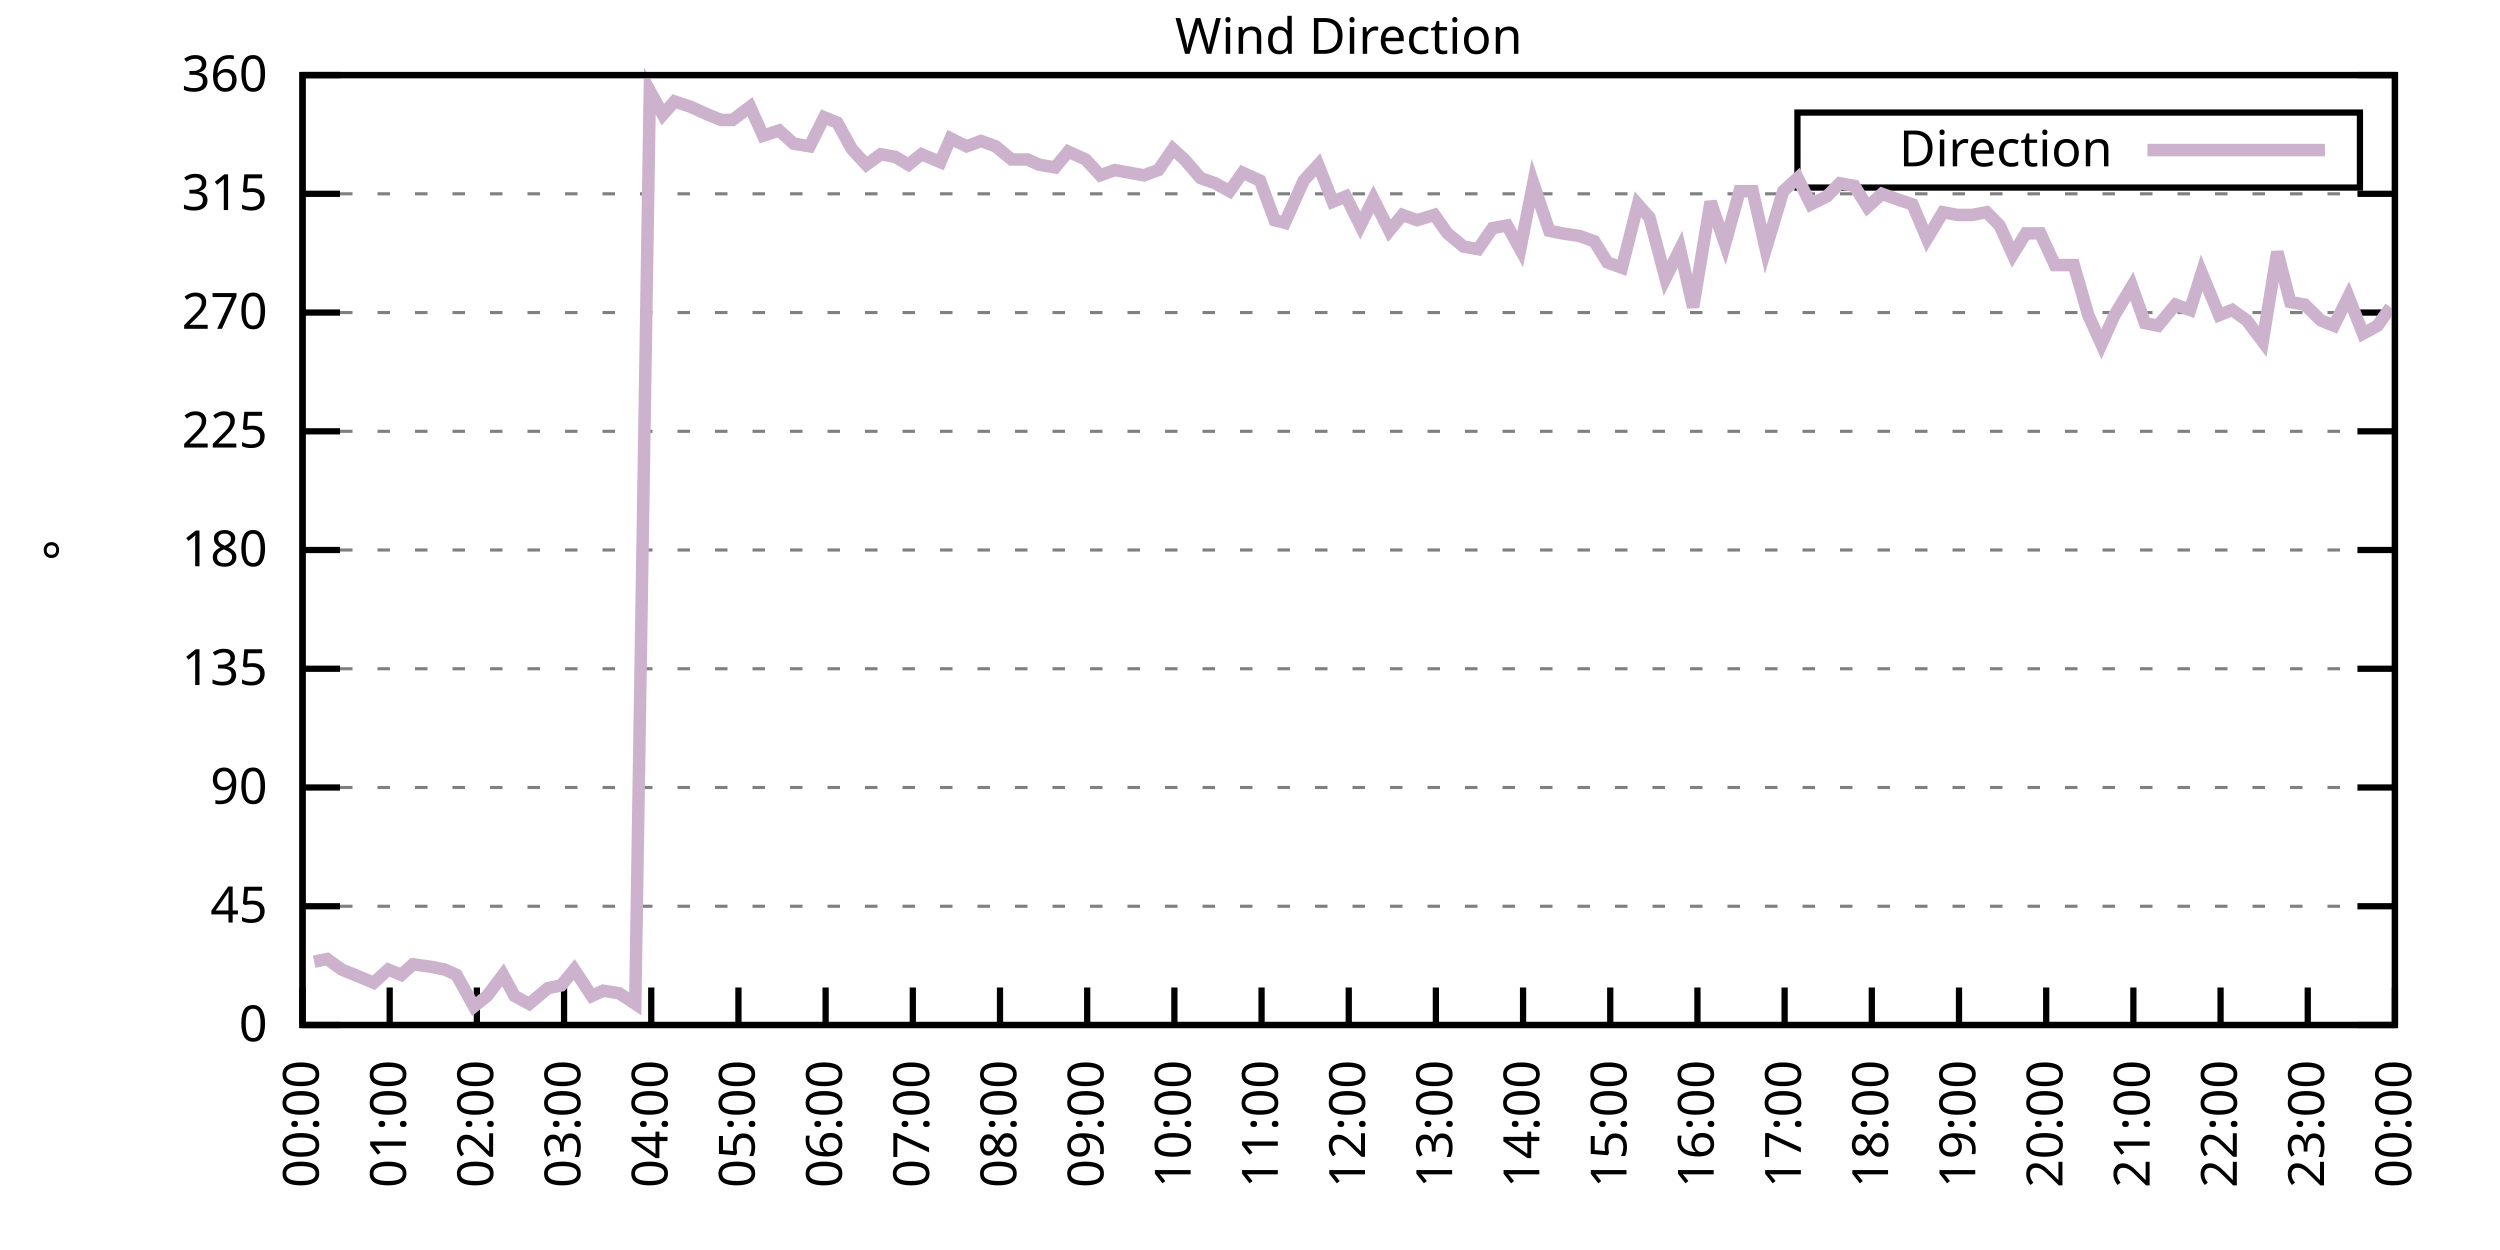
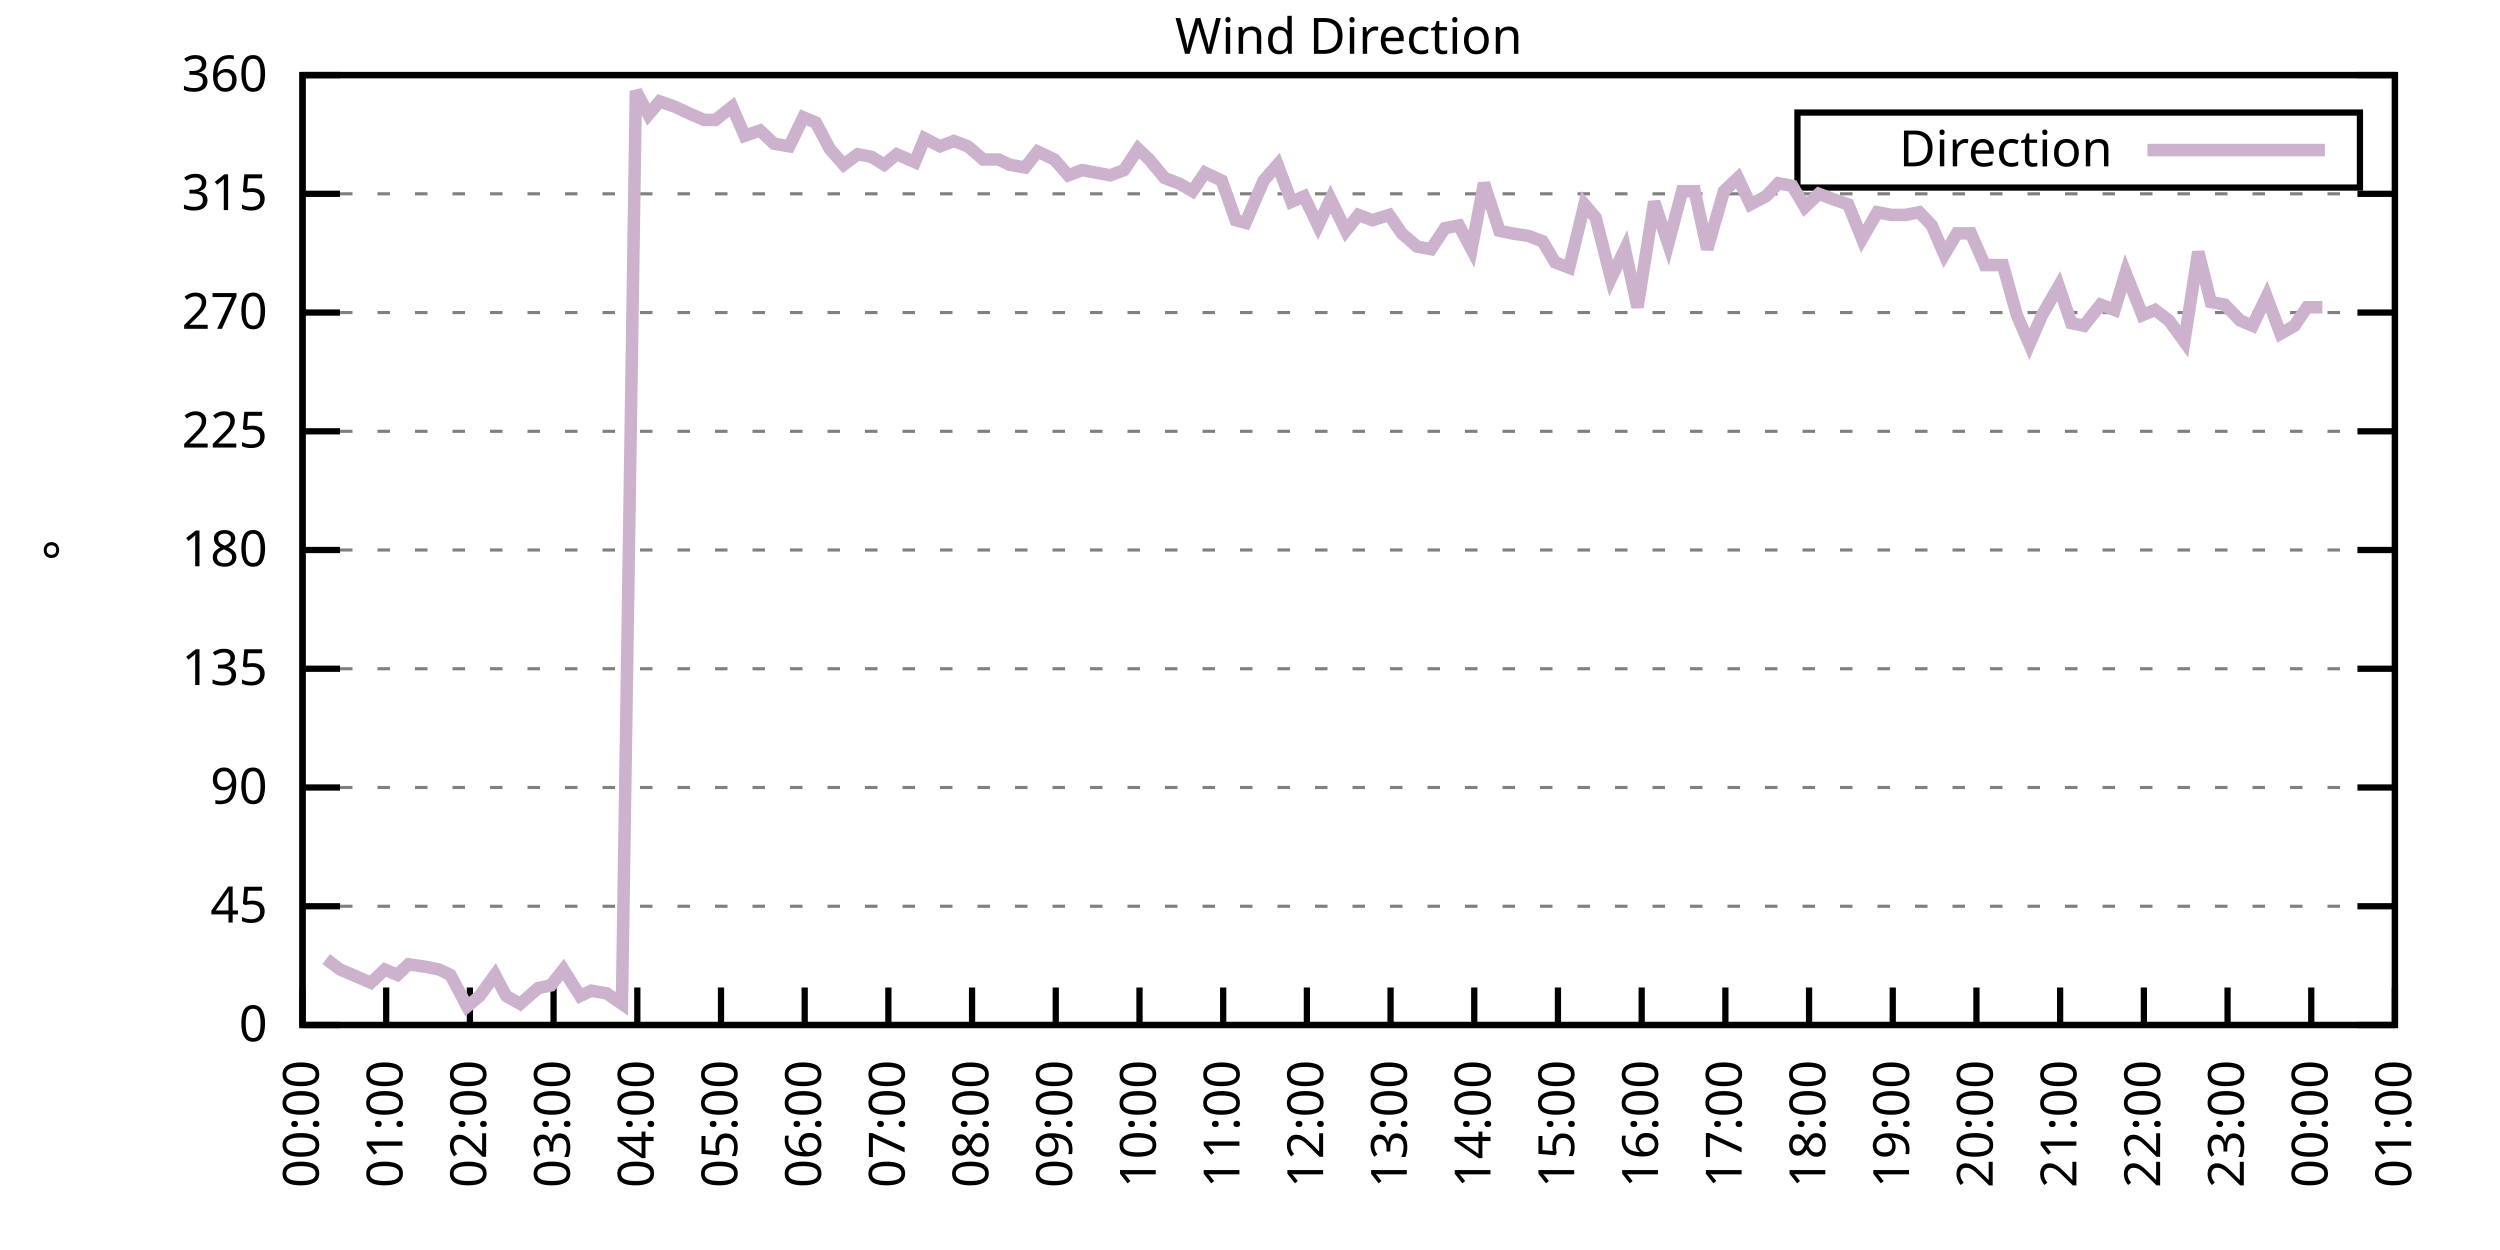
<svg xmlns="http://www.w3.org/2000/svg" xmlns:xlink="http://www.w3.org/1999/xlink" width="400" height="200" viewBox="0 0 400 200">
  <g id="gnuplot_canvas">
    <rect x="0" y="0" width="400" height="200" fill="none" />
    <defs>
      <circle id="gpDot" r="0.5" stroke-width="0.5" stroke="currentColor" />
      <path id="gpPt0" stroke-width="0.333" stroke="currentColor" d="M-1,0 h2 M0,-1 v2" />
      <path id="gpPt1" stroke-width="0.333" stroke="currentColor" d="M-1,-1 L1,1 M1,-1 L-1,1" />
      <path id="gpPt2" stroke-width="0.333" stroke="currentColor" d="M-1,0 L1,0 M0,-1 L0,1 M-1,-1 L1,1 M-1,1 L1,-1" />
      <rect id="gpPt3" stroke-width="0.333" stroke="currentColor" x="-1" y="-1" width="2" height="2" />
      <rect id="gpPt4" stroke-width="0.333" stroke="currentColor" fill="currentColor" x="-1" y="-1" width="2" height="2" />
      <circle id="gpPt5" stroke-width="0.333" stroke="currentColor" cx="0" cy="0" r="1" />
      <use xlink:href="#gpPt5" id="gpPt6" fill="currentColor" stroke="none" />
      <path id="gpPt7" stroke-width="0.333" stroke="currentColor" d="M0,-1.33 L-1.33,0.67 L1.33,0.67 z" />
      <use xlink:href="#gpPt7" id="gpPt8" fill="currentColor" stroke="none" />
      <use xlink:href="#gpPt7" id="gpPt9" stroke="currentColor" transform="rotate(180)" />
      <use xlink:href="#gpPt9" id="gpPt10" fill="currentColor" stroke="none" />
      <use xlink:href="#gpPt3" id="gpPt11" stroke="currentColor" transform="rotate(45)" />
      <use xlink:href="#gpPt11" id="gpPt12" fill="currentColor" stroke="none" />
      <path id="gpPt13" stroke-width="0.333" stroke="currentColor" d="M0,1.330 L1.265,0.411 L0.782,-1.067 L-0.782,-1.076 L-1.265,0.411 z" />
      <use xlink:href="#gpPt13" id="gpPt14" fill="currentColor" stroke="none" />
      <filter id="textbox" filterUnits="objectBoundingBox" x="0" y="0" height="1" width="1">
        <feFlood flood-color="white" flood-opacity="1" result="bgnd" />
        <feComposite in="SourceGraphic" in2="bgnd" operator="atop" />
      </filter>
      <filter id="greybox" filterUnits="objectBoundingBox" x="0" y="0" height="1" width="1">
        <feFlood flood-color="lightgrey" flood-opacity="1" result="grey" />
        <feComposite in="SourceGraphic" in2="grey" operator="atop" />
      </filter>
    </defs>
    <g fill="none" color="white" stroke="currentColor" stroke-width="1.00" stroke-linecap="butt" stroke-linejoin="miter">
</g>
    <g fill="none" color="black" stroke="currentColor" stroke-width="1.00" stroke-linecap="butt" stroke-linejoin="miter">
      <g stroke="none" shape-rendering="crispEdges">
        <polygon fill="rgb(255, 255, 255)" points="48.40,164.00 383.18,164.00 383.18,12.02 48.40,12.02 " />
      </g>
    </g>
    <g fill="none" color="black" stroke="currentColor" stroke-width="1.00" stroke-linecap="butt" stroke-linejoin="miter">
</g>
    <g fill="none" color="black" stroke="black" stroke-width="0.50" stroke-linecap="butt" stroke-linejoin="miter">
</g>
    <g fill="none" color="gray" stroke="currentColor" stroke-width="0.50" stroke-linecap="butt" stroke-linejoin="miter">
      <path stroke="gray" stroke-dasharray="2,4" class="gridline" d="M48.40,164.00 L383.19,164.00  " />
    </g>
    <g fill="none" color="gray" stroke="gray" stroke-width="1.00" stroke-linecap="butt" stroke-linejoin="miter">
</g>
    <g fill="none" color="black" stroke="currentColor" stroke-width="1.00" stroke-linecap="butt" stroke-linejoin="miter">
      <path stroke="black" d="M48.40,164.00 L54.40,164.00 M383.19,164.00 L377.19,164.00  " />
      <g transform="translate(42.80,166.60)" stroke="none" fill="black" font-family="Sans" font-size="8.00" text-anchor="end">
        <text>
          <tspan font-family="Sans"> 0</tspan>
        </text>
      </g>
    </g>
    <g fill="none" color="black" stroke="currentColor" stroke-width="1.00" stroke-linecap="butt" stroke-linejoin="miter">
</g>
    <g fill="none" color="black" stroke="black" stroke-width="0.50" stroke-linecap="butt" stroke-linejoin="miter">
</g>
    <g fill="none" color="gray" stroke="currentColor" stroke-width="0.50" stroke-linecap="butt" stroke-linejoin="miter">
      <path stroke="gray" stroke-dasharray="2,4" class="gridline" d="M48.40,145.00 L383.19,145.00  " />
    </g>
    <g fill="none" color="gray" stroke="gray" stroke-width="1.00" stroke-linecap="butt" stroke-linejoin="miter">
</g>
    <g fill="none" color="black" stroke="currentColor" stroke-width="1.00" stroke-linecap="butt" stroke-linejoin="miter">
      <path stroke="black" d="M48.40,145.00 L54.40,145.00 M383.19,145.00 L377.19,145.00  " />
      <g transform="translate(42.80,147.60)" stroke="none" fill="black" font-family="Sans" font-size="8.00" text-anchor="end">
        <text>
          <tspan font-family="Sans"> 45</tspan>
        </text>
      </g>
    </g>
    <g fill="none" color="black" stroke="currentColor" stroke-width="1.00" stroke-linecap="butt" stroke-linejoin="miter">
</g>
    <g fill="none" color="black" stroke="black" stroke-width="0.50" stroke-linecap="butt" stroke-linejoin="miter">
</g>
    <g fill="none" color="gray" stroke="currentColor" stroke-width="0.50" stroke-linecap="butt" stroke-linejoin="miter">
      <path stroke="gray" stroke-dasharray="2,4" class="gridline" d="M48.40,126.00 L383.19,126.00  " />
    </g>
    <g fill="none" color="gray" stroke="gray" stroke-width="1.00" stroke-linecap="butt" stroke-linejoin="miter">
</g>
    <g fill="none" color="black" stroke="currentColor" stroke-width="1.00" stroke-linecap="butt" stroke-linejoin="miter">
      <path stroke="black" d="M48.40,126.00 L54.40,126.00 M383.19,126.00 L377.19,126.00  " />
      <g transform="translate(42.80,128.60)" stroke="none" fill="black" font-family="Sans" font-size="8.00" text-anchor="end">
        <text>
          <tspan font-family="Sans"> 90</tspan>
        </text>
      </g>
    </g>
    <g fill="none" color="black" stroke="currentColor" stroke-width="1.00" stroke-linecap="butt" stroke-linejoin="miter">
</g>
    <g fill="none" color="black" stroke="black" stroke-width="0.50" stroke-linecap="butt" stroke-linejoin="miter">
</g>
    <g fill="none" color="gray" stroke="currentColor" stroke-width="0.50" stroke-linecap="butt" stroke-linejoin="miter">
      <path stroke="gray" stroke-dasharray="2,4" class="gridline" d="M48.40,107.00 L383.19,107.00  " />
    </g>
    <g fill="none" color="gray" stroke="gray" stroke-width="1.00" stroke-linecap="butt" stroke-linejoin="miter">
</g>
    <g fill="none" color="black" stroke="currentColor" stroke-width="1.00" stroke-linecap="butt" stroke-linejoin="miter">
      <path stroke="black" d="M48.40,107.00 L54.40,107.00 M383.19,107.00 L377.19,107.00  " />
      <g transform="translate(42.80,109.60)" stroke="none" fill="black" font-family="Sans" font-size="8.00" text-anchor="end">
        <text>
          <tspan font-family="Sans"> 135</tspan>
        </text>
      </g>
    </g>
    <g fill="none" color="black" stroke="currentColor" stroke-width="1.00" stroke-linecap="butt" stroke-linejoin="miter">
</g>
    <g fill="none" color="black" stroke="black" stroke-width="0.50" stroke-linecap="butt" stroke-linejoin="miter">
</g>
    <g fill="none" color="gray" stroke="currentColor" stroke-width="0.50" stroke-linecap="butt" stroke-linejoin="miter">
      <path stroke="gray" stroke-dasharray="2,4" class="gridline" d="M48.40,88.00 L383.19,88.00  " />
    </g>
    <g fill="none" color="gray" stroke="gray" stroke-width="1.00" stroke-linecap="butt" stroke-linejoin="miter">
</g>
    <g fill="none" color="black" stroke="currentColor" stroke-width="1.00" stroke-linecap="butt" stroke-linejoin="miter">
      <path stroke="black" d="M48.40,88.00 L54.40,88.00 M383.19,88.00 L377.19,88.00  " />
      <g transform="translate(42.80,90.60)" stroke="none" fill="black" font-family="Sans" font-size="8.00" text-anchor="end">
        <text>
          <tspan font-family="Sans"> 180</tspan>
        </text>
      </g>
    </g>
    <g fill="none" color="black" stroke="currentColor" stroke-width="1.00" stroke-linecap="butt" stroke-linejoin="miter">
</g>
    <g fill="none" color="black" stroke="black" stroke-width="0.50" stroke-linecap="butt" stroke-linejoin="miter">
</g>
    <g fill="none" color="gray" stroke="currentColor" stroke-width="0.50" stroke-linecap="butt" stroke-linejoin="miter">
      <path stroke="gray" stroke-dasharray="2,4" class="gridline" d="M48.40,69.01 L383.19,69.01  " />
    </g>
    <g fill="none" color="gray" stroke="gray" stroke-width="1.00" stroke-linecap="butt" stroke-linejoin="miter">
</g>
    <g fill="none" color="black" stroke="currentColor" stroke-width="1.00" stroke-linecap="butt" stroke-linejoin="miter">
      <path stroke="black" d="M48.40,69.01 L54.40,69.01 M383.19,69.01 L377.19,69.01  " />
      <g transform="translate(42.80,71.61)" stroke="none" fill="black" font-family="Sans" font-size="8.00" text-anchor="end">
        <text>
          <tspan font-family="Sans"> 225</tspan>
        </text>
      </g>
    </g>
    <g fill="none" color="black" stroke="currentColor" stroke-width="1.00" stroke-linecap="butt" stroke-linejoin="miter">
</g>
    <g fill="none" color="black" stroke="black" stroke-width="0.50" stroke-linecap="butt" stroke-linejoin="miter">
</g>
    <g fill="none" color="gray" stroke="currentColor" stroke-width="0.50" stroke-linecap="butt" stroke-linejoin="miter">
      <path stroke="gray" stroke-dasharray="2,4" class="gridline" d="M48.40,50.01 L383.19,50.01  " />
    </g>
    <g fill="none" color="gray" stroke="gray" stroke-width="1.00" stroke-linecap="butt" stroke-linejoin="miter">
</g>
    <g fill="none" color="black" stroke="currentColor" stroke-width="1.00" stroke-linecap="butt" stroke-linejoin="miter">
      <path stroke="black" d="M48.40,50.01 L54.40,50.01 M383.19,50.01 L377.19,50.01  " />
      <g transform="translate(42.80,52.61)" stroke="none" fill="black" font-family="Sans" font-size="8.00" text-anchor="end">
        <text>
          <tspan font-family="Sans"> 270</tspan>
        </text>
      </g>
    </g>
    <g fill="none" color="black" stroke="currentColor" stroke-width="1.00" stroke-linecap="butt" stroke-linejoin="miter">
</g>
    <g fill="none" color="black" stroke="black" stroke-width="0.50" stroke-linecap="butt" stroke-linejoin="miter">
</g>
    <g fill="none" color="gray" stroke="currentColor" stroke-width="0.50" stroke-linecap="butt" stroke-linejoin="miter">
      <path stroke="gray" stroke-dasharray="2,4" class="gridline" d="M48.40,31.01 L383.19,31.01  " />
    </g>
    <g fill="none" color="gray" stroke="gray" stroke-width="1.00" stroke-linecap="butt" stroke-linejoin="miter">
</g>
    <g fill="none" color="black" stroke="currentColor" stroke-width="1.00" stroke-linecap="butt" stroke-linejoin="miter">
      <path stroke="black" d="M48.40,31.01 L54.40,31.01 M383.19,31.01 L377.19,31.01  " />
      <g transform="translate(42.80,33.61)" stroke="none" fill="black" font-family="Sans" font-size="8.00" text-anchor="end">
        <text>
          <tspan font-family="Sans"> 315</tspan>
        </text>
      </g>
    </g>
    <g fill="none" color="black" stroke="currentColor" stroke-width="1.00" stroke-linecap="butt" stroke-linejoin="miter">
</g>
    <g fill="none" color="black" stroke="black" stroke-width="0.50" stroke-linecap="butt" stroke-linejoin="miter">
</g>
    <g fill="none" color="gray" stroke="currentColor" stroke-width="0.50" stroke-linecap="butt" stroke-linejoin="miter">
      <path stroke="gray" stroke-dasharray="2,4" class="gridline" d="M48.40,12.01 L383.19,12.01  " />
    </g>
    <g fill="none" color="gray" stroke="gray" stroke-width="1.00" stroke-linecap="butt" stroke-linejoin="miter">
</g>
    <g fill="none" color="black" stroke="currentColor" stroke-width="1.00" stroke-linecap="butt" stroke-linejoin="miter">
      <path stroke="black" d="M48.40,12.01 L54.40,12.01 M383.19,12.01 L377.19,12.01  " />
      <g transform="translate(42.80,14.61)" stroke="none" fill="black" font-family="Sans" font-size="8.00" text-anchor="end">
        <text>
          <tspan font-family="Sans"> 360</tspan>
        </text>
      </g>
    </g>
    <g fill="none" color="black" stroke="currentColor" stroke-width="1.00" stroke-linecap="butt" stroke-linejoin="miter">
      <path stroke="black" d="M48.40,164.00 L48.40,158.00  " />
      <g transform="translate(51.00,169.60) rotate(270.00)" stroke="none" fill="black" font-family="Sans" font-size="8.00" text-anchor="end">
        <text>
          <tspan font-family="Sans">00:00</tspan>
        </text>
      </g>
    </g>
    <g fill="none" color="black" stroke="currentColor" stroke-width="1.00" stroke-linecap="butt" stroke-linejoin="miter">
-       <path stroke="black" d="M62.35,164.00 L62.35,158.00  " />
-       <g transform="translate(64.95,169.60) rotate(270.00)" stroke="none" fill="black" font-family="Sans" font-size="8.00" text-anchor="end">
+       <path stroke="black" d="M61.79,164.00 L61.79,158.00  " />
+       <g transform="translate(64.39,169.60) rotate(270.00)" stroke="none" fill="black" font-family="Sans" font-size="8.00" text-anchor="end">
        <text>
          <tspan font-family="Sans">01:00</tspan>
        </text>
      </g>
    </g>
    <g fill="none" color="black" stroke="currentColor" stroke-width="1.00" stroke-linecap="butt" stroke-linejoin="miter">
-       <path stroke="black" d="M76.30,164.00 L76.30,158.00  " />
-       <g transform="translate(78.90,169.60) rotate(270.00)" stroke="none" fill="black" font-family="Sans" font-size="8.00" text-anchor="end">
+       <path stroke="black" d="M75.18,164.00 L75.18,158.00  " />
+       <g transform="translate(77.78,169.60) rotate(270.00)" stroke="none" fill="black" font-family="Sans" font-size="8.00" text-anchor="end">
        <text>
          <tspan font-family="Sans">02:00</tspan>
        </text>
      </g>
    </g>
    <g fill="none" color="black" stroke="currentColor" stroke-width="1.00" stroke-linecap="butt" stroke-linejoin="miter">
-       <path stroke="black" d="M90.25,164.00 L90.25,158.00  " />
-       <g transform="translate(92.85,169.60) rotate(270.00)" stroke="none" fill="black" font-family="Sans" font-size="8.00" text-anchor="end">
+       <path stroke="black" d="M88.57,164.00 L88.57,158.00  " />
+       <g transform="translate(91.17,169.60) rotate(270.00)" stroke="none" fill="black" font-family="Sans" font-size="8.00" text-anchor="end">
        <text>
          <tspan font-family="Sans">03:00</tspan>
        </text>
      </g>
    </g>
    <g fill="none" color="black" stroke="currentColor" stroke-width="1.00" stroke-linecap="butt" stroke-linejoin="miter">
-       <path stroke="black" d="M104.20,164.00 L104.20,158.00  " />
-       <g transform="translate(106.80,169.60) rotate(270.00)" stroke="none" fill="black" font-family="Sans" font-size="8.00" text-anchor="end">
+       <path stroke="black" d="M101.97,164.00 L101.97,158.00  " />
+       <g transform="translate(104.57,169.60) rotate(270.00)" stroke="none" fill="black" font-family="Sans" font-size="8.00" text-anchor="end">
        <text>
          <tspan font-family="Sans">04:00</tspan>
        </text>
      </g>
    </g>
    <g fill="none" color="black" stroke="currentColor" stroke-width="1.00" stroke-linecap="butt" stroke-linejoin="miter">
-       <path stroke="black" d="M118.15,164.00 L118.15,158.00  " />
-       <g transform="translate(120.75,169.60) rotate(270.00)" stroke="none" fill="black" font-family="Sans" font-size="8.00" text-anchor="end">
+       <path stroke="black" d="M115.36,164.00 L115.36,158.00  " />
+       <g transform="translate(117.96,169.60) rotate(270.00)" stroke="none" fill="black" font-family="Sans" font-size="8.00" text-anchor="end">
        <text>
          <tspan font-family="Sans">05:00</tspan>
        </text>
      </g>
    </g>
    <g fill="none" color="black" stroke="currentColor" stroke-width="1.00" stroke-linecap="butt" stroke-linejoin="miter">
-       <path stroke="black" d="M132.10,164.00 L132.10,158.00  " />
-       <g transform="translate(134.70,169.60) rotate(270.00)" stroke="none" fill="black" font-family="Sans" font-size="8.00" text-anchor="end">
+       <path stroke="black" d="M128.75,164.00 L128.75,158.00  " />
+       <g transform="translate(131.35,169.60) rotate(270.00)" stroke="none" fill="black" font-family="Sans" font-size="8.00" text-anchor="end">
        <text>
          <tspan font-family="Sans">06:00</tspan>
        </text>
      </g>
    </g>
    <g fill="none" color="black" stroke="currentColor" stroke-width="1.00" stroke-linecap="butt" stroke-linejoin="miter">
-       <path stroke="black" d="M146.05,164.00 L146.05,158.00  " />
-       <g transform="translate(148.65,169.60) rotate(270.00)" stroke="none" fill="black" font-family="Sans" font-size="8.00" text-anchor="end">
+       <path stroke="black" d="M142.14,164.00 L142.14,158.00  " />
+       <g transform="translate(144.74,169.60) rotate(270.00)" stroke="none" fill="black" font-family="Sans" font-size="8.00" text-anchor="end">
        <text>
          <tspan font-family="Sans">07:00</tspan>
        </text>
      </g>
    </g>
    <g fill="none" color="black" stroke="currentColor" stroke-width="1.00" stroke-linecap="butt" stroke-linejoin="miter">
-       <path stroke="black" d="M160.00,164.00 L160.00,158.00  " />
-       <g transform="translate(162.60,169.60) rotate(270.00)" stroke="none" fill="black" font-family="Sans" font-size="8.00" text-anchor="end">
+       <path stroke="black" d="M155.53,164.00 L155.53,158.00  " />
+       <g transform="translate(158.13,169.60) rotate(270.00)" stroke="none" fill="black" font-family="Sans" font-size="8.00" text-anchor="end">
        <text>
          <tspan font-family="Sans">08:00</tspan>
        </text>
      </g>
    </g>
    <g fill="none" color="black" stroke="currentColor" stroke-width="1.00" stroke-linecap="butt" stroke-linejoin="miter">
-       <path stroke="black" d="M173.95,164.00 L173.95,158.00  " />
-       <g transform="translate(176.55,169.60) rotate(270.00)" stroke="none" fill="black" font-family="Sans" font-size="8.00" text-anchor="end">
+       <path stroke="black" d="M168.92,164.00 L168.92,158.00  " />
+       <g transform="translate(171.52,169.60) rotate(270.00)" stroke="none" fill="black" font-family="Sans" font-size="8.00" text-anchor="end">
        <text>
          <tspan font-family="Sans">09:00</tspan>
        </text>
      </g>
    </g>
    <g fill="none" color="black" stroke="currentColor" stroke-width="1.00" stroke-linecap="butt" stroke-linejoin="miter">
-       <path stroke="black" d="M187.90,164.00 L187.90,158.00  " />
-       <g transform="translate(190.50,169.60) rotate(270.00)" stroke="none" fill="black" font-family="Sans" font-size="8.00" text-anchor="end">
+       <path stroke="black" d="M182.32,164.00 L182.32,158.00  " />
+       <g transform="translate(184.92,169.60) rotate(270.00)" stroke="none" fill="black" font-family="Sans" font-size="8.00" text-anchor="end">
        <text>
          <tspan font-family="Sans">10:00</tspan>
        </text>
      </g>
    </g>
    <g fill="none" color="black" stroke="currentColor" stroke-width="1.00" stroke-linecap="butt" stroke-linejoin="miter">
-       <path stroke="black" d="M201.85,164.00 L201.85,158.00  " />
-       <g transform="translate(204.45,169.60) rotate(270.00)" stroke="none" fill="black" font-family="Sans" font-size="8.00" text-anchor="end">
+       <path stroke="black" d="M195.71,164.00 L195.71,158.00  " />
+       <g transform="translate(198.31,169.60) rotate(270.00)" stroke="none" fill="black" font-family="Sans" font-size="8.00" text-anchor="end">
        <text>
          <tspan font-family="Sans">11:00</tspan>
        </text>
      </g>
    </g>
    <g fill="none" color="black" stroke="currentColor" stroke-width="1.00" stroke-linecap="butt" stroke-linejoin="miter">
-       <path stroke="black" d="M215.80,164.00 L215.80,158.00  " />
-       <g transform="translate(218.40,169.60) rotate(270.00)" stroke="none" fill="black" font-family="Sans" font-size="8.00" text-anchor="end">
+       <path stroke="black" d="M209.10,164.00 L209.10,158.00  " />
+       <g transform="translate(211.70,169.60) rotate(270.00)" stroke="none" fill="black" font-family="Sans" font-size="8.00" text-anchor="end">
        <text>
          <tspan font-family="Sans">12:00</tspan>
        </text>
      </g>
    </g>
    <g fill="none" color="black" stroke="currentColor" stroke-width="1.00" stroke-linecap="butt" stroke-linejoin="miter">
-       <path stroke="black" d="M229.74,164.00 L229.74,158.00  " />
-       <g transform="translate(232.34,169.60) rotate(270.00)" stroke="none" fill="black" font-family="Sans" font-size="8.00" text-anchor="end">
+       <path stroke="black" d="M222.49,164.00 L222.49,158.00  " />
+       <g transform="translate(225.09,169.60) rotate(270.00)" stroke="none" fill="black" font-family="Sans" font-size="8.00" text-anchor="end">
        <text>
          <tspan font-family="Sans">13:00</tspan>
        </text>
      </g>
    </g>
    <g fill="none" color="black" stroke="currentColor" stroke-width="1.00" stroke-linecap="butt" stroke-linejoin="miter">
-       <path stroke="black" d="M243.69,164.00 L243.69,158.00  " />
-       <g transform="translate(246.29,169.60) rotate(270.00)" stroke="none" fill="black" font-family="Sans" font-size="8.00" text-anchor="end">
+       <path stroke="black" d="M235.88,164.00 L235.88,158.00  " />
+       <g transform="translate(238.48,169.60) rotate(270.00)" stroke="none" fill="black" font-family="Sans" font-size="8.00" text-anchor="end">
        <text>
          <tspan font-family="Sans">14:00</tspan>
        </text>
      </g>
    </g>
    <g fill="none" color="black" stroke="currentColor" stroke-width="1.00" stroke-linecap="butt" stroke-linejoin="miter">
-       <path stroke="black" d="M257.64,164.00 L257.64,158.00  " />
-       <g transform="translate(260.24,169.60) rotate(270.00)" stroke="none" fill="black" font-family="Sans" font-size="8.00" text-anchor="end">
+       <path stroke="black" d="M249.27,164.00 L249.27,158.00  " />
+       <g transform="translate(251.87,169.60) rotate(270.00)" stroke="none" fill="black" font-family="Sans" font-size="8.00" text-anchor="end">
        <text>
          <tspan font-family="Sans">15:00</tspan>
        </text>
      </g>
    </g>
    <g fill="none" color="black" stroke="currentColor" stroke-width="1.00" stroke-linecap="butt" stroke-linejoin="miter">
-       <path stroke="black" d="M271.59,164.00 L271.59,158.00  " />
-       <g transform="translate(274.19,169.60) rotate(270.00)" stroke="none" fill="black" font-family="Sans" font-size="8.00" text-anchor="end">
+       <path stroke="black" d="M262.67,164.00 L262.67,158.00  " />
+       <g transform="translate(265.27,169.60) rotate(270.00)" stroke="none" fill="black" font-family="Sans" font-size="8.00" text-anchor="end">
        <text>
          <tspan font-family="Sans">16:00</tspan>
        </text>
      </g>
    </g>
    <g fill="none" color="black" stroke="currentColor" stroke-width="1.00" stroke-linecap="butt" stroke-linejoin="miter">
-       <path stroke="black" d="M285.54,164.00 L285.54,158.00  " />
-       <g transform="translate(288.14,169.60) rotate(270.00)" stroke="none" fill="black" font-family="Sans" font-size="8.00" text-anchor="end">
+       <path stroke="black" d="M276.06,164.00 L276.06,158.00  " />
+       <g transform="translate(278.66,169.60) rotate(270.00)" stroke="none" fill="black" font-family="Sans" font-size="8.00" text-anchor="end">
        <text>
          <tspan font-family="Sans">17:00</tspan>
        </text>
      </g>
    </g>
    <g fill="none" color="black" stroke="currentColor" stroke-width="1.00" stroke-linecap="butt" stroke-linejoin="miter">
-       <path stroke="black" d="M299.49,164.00 L299.49,158.00  " />
-       <g transform="translate(302.09,169.60) rotate(270.00)" stroke="none" fill="black" font-family="Sans" font-size="8.00" text-anchor="end">
+       <path stroke="black" d="M289.45,164.00 L289.45,158.00  " />
+       <g transform="translate(292.05,169.60) rotate(270.00)" stroke="none" fill="black" font-family="Sans" font-size="8.00" text-anchor="end">
        <text>
          <tspan font-family="Sans">18:00</tspan>
        </text>
      </g>
    </g>
    <g fill="none" color="black" stroke="currentColor" stroke-width="1.00" stroke-linecap="butt" stroke-linejoin="miter">
-       <path stroke="black" d="M313.44,164.00 L313.44,158.00  " />
-       <g transform="translate(316.04,169.60) rotate(270.00)" stroke="none" fill="black" font-family="Sans" font-size="8.00" text-anchor="end">
+       <path stroke="black" d="M302.84,164.00 L302.84,158.00  " />
+       <g transform="translate(305.44,169.60) rotate(270.00)" stroke="none" fill="black" font-family="Sans" font-size="8.00" text-anchor="end">
        <text>
          <tspan font-family="Sans">19:00</tspan>
        </text>
      </g>
    </g>
    <g fill="none" color="black" stroke="currentColor" stroke-width="1.00" stroke-linecap="butt" stroke-linejoin="miter">
-       <path stroke="black" d="M327.39,164.00 L327.39,158.00  " />
-       <g transform="translate(329.99,169.60) rotate(270.00)" stroke="none" fill="black" font-family="Sans" font-size="8.00" text-anchor="end">
+       <path stroke="black" d="M316.23,164.00 L316.23,158.00  " />
+       <g transform="translate(318.83,169.60) rotate(270.00)" stroke="none" fill="black" font-family="Sans" font-size="8.00" text-anchor="end">
        <text>
          <tspan font-family="Sans">20:00</tspan>
        </text>
      </g>
    </g>
    <g fill="none" color="black" stroke="currentColor" stroke-width="1.00" stroke-linecap="butt" stroke-linejoin="miter">
-       <path stroke="black" d="M341.34,164.00 L341.34,158.00  " />
-       <g transform="translate(343.94,169.60) rotate(270.00)" stroke="none" fill="black" font-family="Sans" font-size="8.00" text-anchor="end">
+       <path stroke="black" d="M329.62,164.00 L329.62,158.00  " />
+       <g transform="translate(332.22,169.60) rotate(270.00)" stroke="none" fill="black" font-family="Sans" font-size="8.00" text-anchor="end">
        <text>
          <tspan font-family="Sans">21:00</tspan>
        </text>
      </g>
    </g>
    <g fill="none" color="black" stroke="currentColor" stroke-width="1.00" stroke-linecap="butt" stroke-linejoin="miter">
-       <path stroke="black" d="M355.29,164.00 L355.29,158.00  " />
-       <g transform="translate(357.89,169.60) rotate(270.00)" stroke="none" fill="black" font-family="Sans" font-size="8.00" text-anchor="end">
+       <path stroke="black" d="M343.02,164.00 L343.02,158.00  " />
+       <g transform="translate(345.62,169.60) rotate(270.00)" stroke="none" fill="black" font-family="Sans" font-size="8.00" text-anchor="end">
        <text>
          <tspan font-family="Sans">22:00</tspan>
        </text>
      </g>
    </g>
    <g fill="none" color="black" stroke="currentColor" stroke-width="1.00" stroke-linecap="butt" stroke-linejoin="miter">
-       <path stroke="black" d="M369.24,164.00 L369.24,158.00  " />
-       <g transform="translate(371.84,169.60) rotate(270.00)" stroke="none" fill="black" font-family="Sans" font-size="8.00" text-anchor="end">
+       <path stroke="black" d="M356.41,164.00 L356.41,158.00  " />
+       <g transform="translate(359.01,169.60) rotate(270.00)" stroke="none" fill="black" font-family="Sans" font-size="8.00" text-anchor="end">
        <text>
          <tspan font-family="Sans">23:00</tspan>
+         </text>
+       </g>
+     </g>
+     <g fill="none" color="black" stroke="currentColor" stroke-width="1.00" stroke-linecap="butt" stroke-linejoin="miter">
+       <path stroke="black" d="M369.80,164.00 L369.80,158.00  " />
+       <g transform="translate(372.40,169.60) rotate(270.00)" stroke="none" fill="black" font-family="Sans" font-size="8.00" text-anchor="end">
+         <text>
+           <tspan font-family="Sans">00:00</tspan>
        </text>
      </g>
    </g>
    <g fill="none" color="black" stroke="currentColor" stroke-width="1.00" stroke-linecap="butt" stroke-linejoin="miter">
      <path stroke="black" d="M383.19,164.00 L383.19,158.00  " />
      <g transform="translate(385.79,169.60) rotate(270.00)" stroke="none" fill="black" font-family="Sans" font-size="8.00" text-anchor="end">
        <text>
-           <tspan font-family="Sans">00:00</tspan>
+           <tspan font-family="Sans">01:00</tspan>
        </text>
      </g>
    </g>
    <g fill="none" color="black" stroke="currentColor" stroke-width="1.00" stroke-linecap="butt" stroke-linejoin="miter">
</g>
    <g fill="none" color="black" stroke="currentColor" stroke-width="1.00" stroke-linecap="butt" stroke-linejoin="miter">
      <path stroke="black" d="M48.40,12.01 L48.40,164.00 L383.19,164.00 L383.19,12.01 L48.40,12.01 Z  " />
    </g>
    <g fill="none" color="black" stroke="currentColor" stroke-width="1.00" stroke-linecap="butt" stroke-linejoin="miter">
</g>
    <g fill="none" color="black" stroke="currentColor" stroke-width="1.00" stroke-linecap="butt" stroke-linejoin="miter">
      <path stroke="black" d="M287.59,30.01 L287.59,18.01 L377.59,18.01 L377.59,30.01 L287.59,30.01 Z  " />
    </g>
    <g id="Wind_direction_plot_1">
      <g fill="none" color="white" stroke="black" stroke-width="2.00" stroke-linecap="butt" stroke-linejoin="miter">
</g>
      <g fill="none" color="black" stroke="currentColor" stroke-width="2.00" stroke-linecap="butt" stroke-linejoin="miter">
        <g transform="translate(337.99,26.61)" stroke="none" fill="black" font-family="Sans" font-size="8.00" text-anchor="end">
          <text>
            <tspan font-family="Sans">Direction</tspan>
          </text>
        </g>
      </g>
      <g fill="none" color="black" stroke="currentColor" stroke-width="2.00" stroke-linecap="butt" stroke-linejoin="miter">
-         <path stroke="rgb(204, 178, 204)" d="M343.59,24.01 L371.99,24.01 M50.26,153.87 L52.35,153.45 L54.68,155.13 L56.77,155.98 L59.79,157.24 L62.12,155.13   L64.21,155.98 L66.07,154.29 L69.09,154.71 L71.18,155.13 L73.04,155.98 L75.83,161.04 L77.93,159.36 L80.48,155.98   L82.34,159.36 L84.67,160.62 L87.69,158.09 L89.78,157.67 L91.88,155.13 L94.67,159.36 L96.53,158.51 L99.08,158.93   L101.64,160.62 L103.97,14.54 L106.06,18.34 L107.92,16.23 L110.48,17.08 L113.27,18.34 L115.36,19.19 L117.22,19.19   L120.01,17.08 L122.10,21.72 L124.66,20.88 L126.98,22.99 L129.54,23.41 L131.87,18.77 L133.96,19.61 L136.28,23.83   L138.61,26.36 L140.93,24.68 L143.26,25.10 L145.35,26.36 L147.44,24.68 L150.46,25.94 L152.09,22.14 L154.65,23.41   L156.97,22.56 L159.30,23.41 L161.86,25.52 L164.41,25.52 L166.27,26.36 L168.83,26.79 L170.92,24.25 L173.71,25.52   L176.04,28.05 L178.36,27.21 L180.69,27.63 L183.01,28.05 L185.34,27.21 L187.66,23.83 L189.52,25.52 L192.08,28.48   L194.41,29.32 L196.73,30.59 L198.82,27.63 L201.61,28.90 L203.94,35.23 L205.57,35.65 L208.59,28.90 L210.91,26.36   L213.24,32.28 L215.33,31.43 L217.65,36.08 L219.75,31.85 L222.30,36.92 L224.40,34.39 L226.72,35.23 L229.51,34.39   L231.60,37.34 L234.16,39.45 L236.49,39.87 L238.81,36.50 L241.14,36.08 L243.23,39.87 L245.32,29.32 L247.88,36.92   L249.97,37.34 L252.76,37.76 L255.09,38.61 L257.18,41.99 L259.50,42.83 L262.06,32.70 L263.92,34.81 L266.48,44.52   L268.80,39.87 L270.90,49.16 L273.69,32.28 L276.01,39.03 L278.34,30.59 L280.43,30.59 L282.52,39.87 L285.31,30.59   L287.64,28.48 L289.73,32.70 L292.29,31.43 L294.38,29.32 L296.70,29.74 L298.80,33.12 L301.12,31.01 L303.44,31.85   L306.00,32.70 L308.33,38.19 L310.88,33.96 L313.21,34.39 L315.53,34.39 L317.86,33.96 L319.95,36.08 L322.04,40.72   L324.14,37.34 L326.46,37.34 L328.79,42.41 L331.81,42.41 L334.13,50.43 L336.23,55.07 L338.32,50.43 L341.11,45.79   L343.20,51.70 L345.29,52.12 L348.08,48.74 L350.41,49.59 L352.27,43.67 L355.06,50.43 L357.15,49.59 L359.48,51.27   L362.03,54.65 L364.36,40.30 L366.45,48.32 L368.78,48.74 L371.33,51.27 L373.43,52.12 L375.75,47.47 L378.08,53.39   L380.40,52.12 L382.49,49.16  " />
+         <path stroke="rgb(204, 178, 204)" d="M343.59,24.01 L371.99,24.01 M52.19,153.45 L54.43,155.13 L56.43,155.98 L59.34,157.24 L61.57,155.13 L63.58,155.98   L65.36,154.29 L68.26,154.71 L70.27,155.13 L72.06,155.98 L74.74,161.04 L76.75,159.36 L79.20,155.98 L80.99,159.36   L83.22,160.62 L86.12,158.09 L88.13,157.67 L90.14,155.13 L92.82,159.36 L94.60,158.51 L97.06,158.93 L99.51,160.62   L101.74,14.54 L103.75,18.34 L105.54,16.23 L107.99,17.08 L110.67,18.34 L112.68,19.19 L114.47,19.19 L117.14,17.08   L119.15,21.72 L121.61,20.88 L123.84,22.99 L126.29,23.41 L128.53,18.77 L130.54,19.61 L132.77,23.83 L135.00,26.36   L137.23,24.68 L139.46,25.10 L141.47,26.36 L143.48,24.68 L146.38,25.94 L147.94,22.14 L150.40,23.41 L152.63,22.56   L154.86,23.41 L157.32,25.52 L159.77,25.52 L161.56,26.36 L164.01,26.79 L166.02,24.25 L168.70,25.52 L170.93,28.05   L173.17,27.21 L175.40,27.63 L177.63,28.05 L179.86,27.21 L182.09,23.83 L183.88,25.52 L186.33,28.48 L188.57,29.32   L190.80,30.59 L192.81,27.63 L195.48,28.90 L197.72,35.23 L199.28,35.65 L202.18,28.90 L204.41,26.36 L206.64,32.28   L208.65,31.43 L210.88,36.08 L212.89,31.85 L215.35,36.92 L217.36,34.39 L219.59,35.23 L222.27,34.39 L224.28,37.34   L226.73,39.45 L228.96,39.87 L231.20,36.50 L233.43,36.08 L235.44,39.87 L237.44,29.32 L239.90,36.92 L241.91,37.34   L244.59,37.76 L246.82,38.61 L248.83,41.99 L251.06,42.83 L253.51,32.70 L255.30,34.81 L257.76,44.52 L259.99,39.87   L262.00,49.16 L264.67,32.28 L266.91,39.03 L269.14,30.59 L271.15,30.59 L273.16,39.87 L275.83,30.59 L278.07,28.48   L280.07,32.70 L282.53,31.43 L284.54,29.32 L286.77,29.74 L288.78,33.12 L291.01,31.01 L293.24,31.85 L295.70,32.70   L297.93,38.19 L300.39,33.96 L302.62,34.39 L304.85,34.39 L307.08,33.96 L309.09,36.08 L311.10,40.72 L313.11,37.34   L315.34,37.34 L317.57,42.41 L320.47,42.41 L322.70,50.43 L324.71,55.07 L326.72,50.43 L329.40,45.79 L331.41,51.70   L333.42,52.12 L336.10,48.74 L338.33,49.59 L340.11,43.67 L342.79,50.43 L344.80,49.59 L347.03,51.27 L349.49,54.65   L351.72,40.30 L353.73,48.32 L355.96,48.74 L358.42,51.27 L360.42,52.12 L362.66,47.47 L364.89,53.39 L367.12,52.12   L369.13,49.16 L371.58,49.16  " />
      </g>
    </g>
    <g fill="none" color="black" stroke="currentColor" stroke-width="2.00" stroke-linecap="butt" stroke-linejoin="miter">
</g>
    <g fill="none" color="black" stroke="black" stroke-width="1.00" stroke-linecap="butt" stroke-linejoin="miter">
</g>
    <g fill="none" color="black" stroke="currentColor" stroke-width="1.00" stroke-linecap="butt" stroke-linejoin="miter">
      <path stroke="black" d="M48.40,12.01 L48.40,164.00 L383.19,164.00 L383.19,12.01 L48.40,12.01 Z  " />
      <g transform="translate(12.80,88.01) rotate(270.00)" stroke="none" fill="black" font-family="Sans" font-size="8.00" text-anchor="middle">
        <text>
          <tspan font-family="Sans">°</tspan>
        </text>
      </g>
    </g>
    <g fill="none" color="black" stroke="currentColor" stroke-width="1.00" stroke-linecap="butt" stroke-linejoin="miter">
</g>
    <g fill="none" color="black" stroke="currentColor" stroke-width="1.00" stroke-linecap="butt" stroke-linejoin="miter">
      <g transform="translate(215.79,8.61)" stroke="none" fill="black" font-family="Sans" font-size="8.00" text-anchor="middle">
        <text>
          <tspan font-family="Sans">Wind Direction</tspan>
        </text>
      </g>
    </g>
    <g fill="none" color="black" stroke="currentColor" stroke-width="1.00" stroke-linecap="butt" stroke-linejoin="miter">
</g>
  </g>
</svg>
